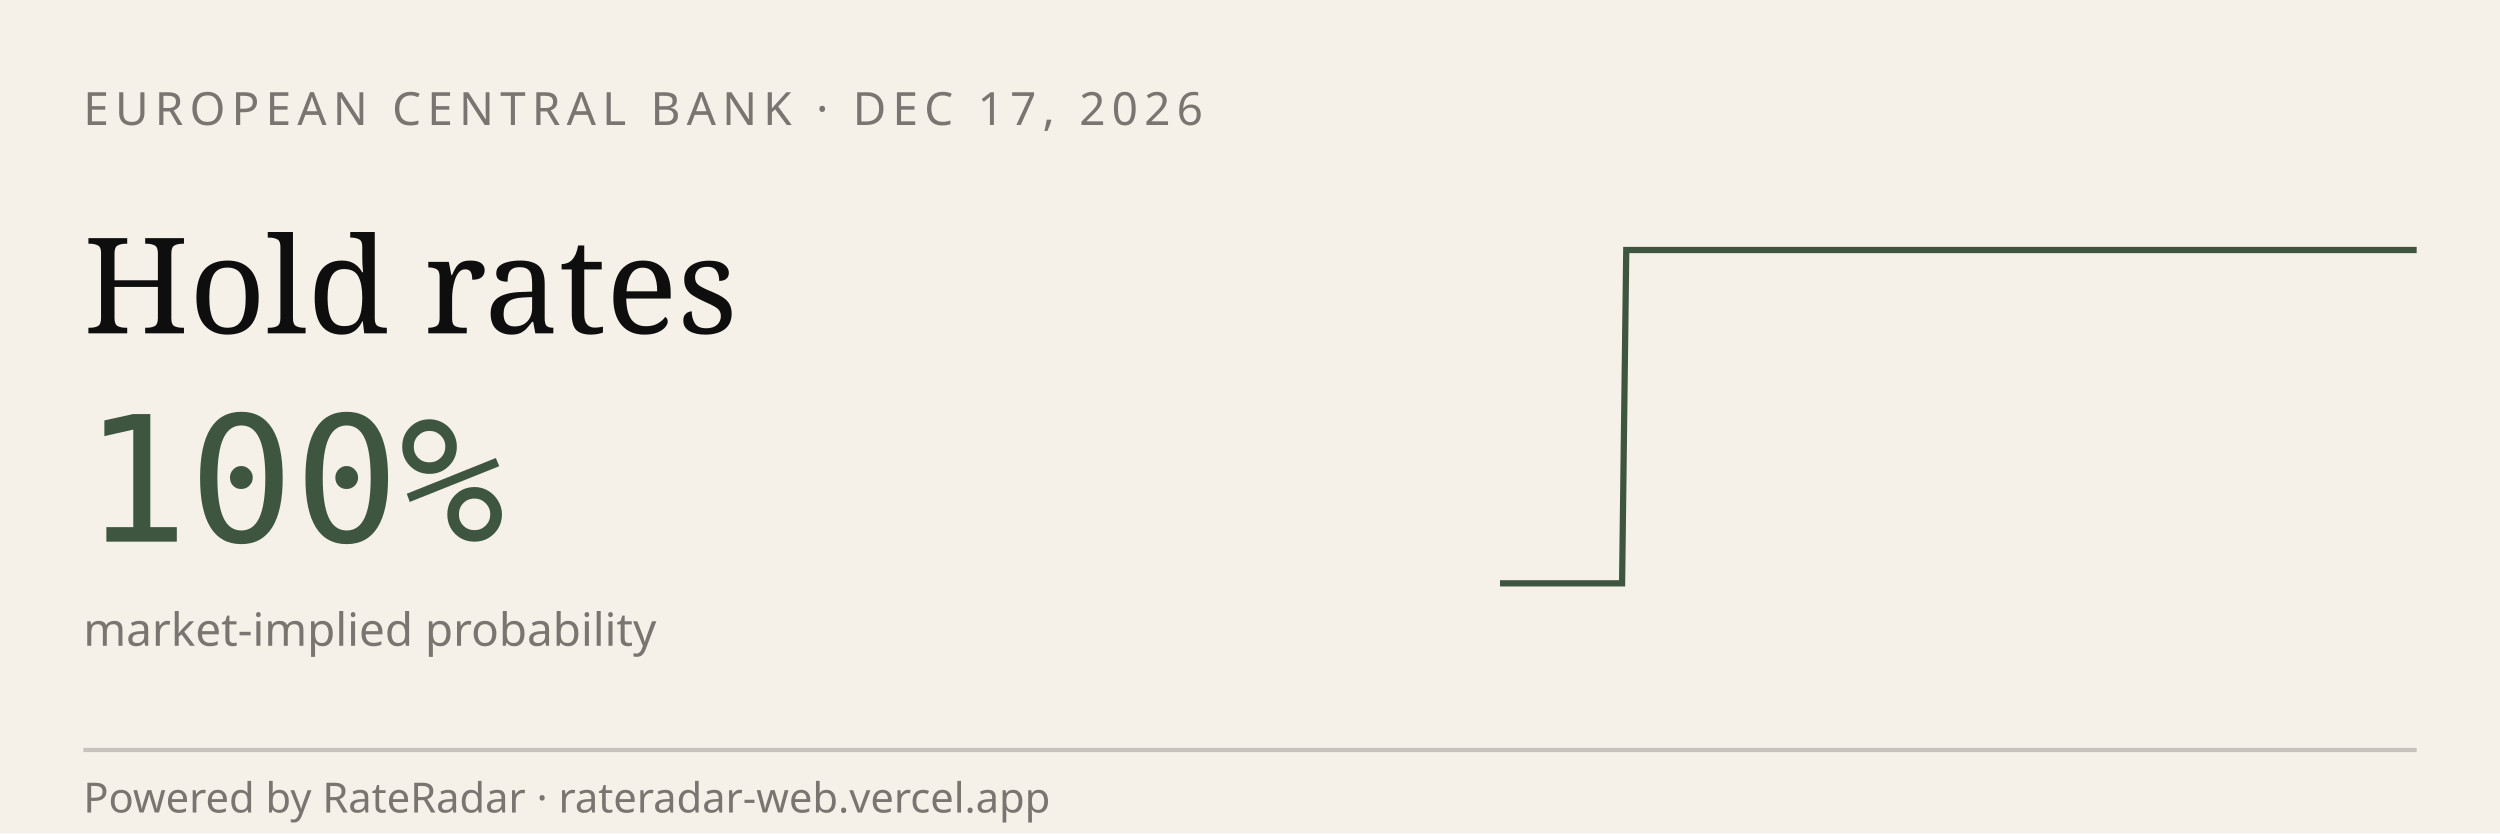
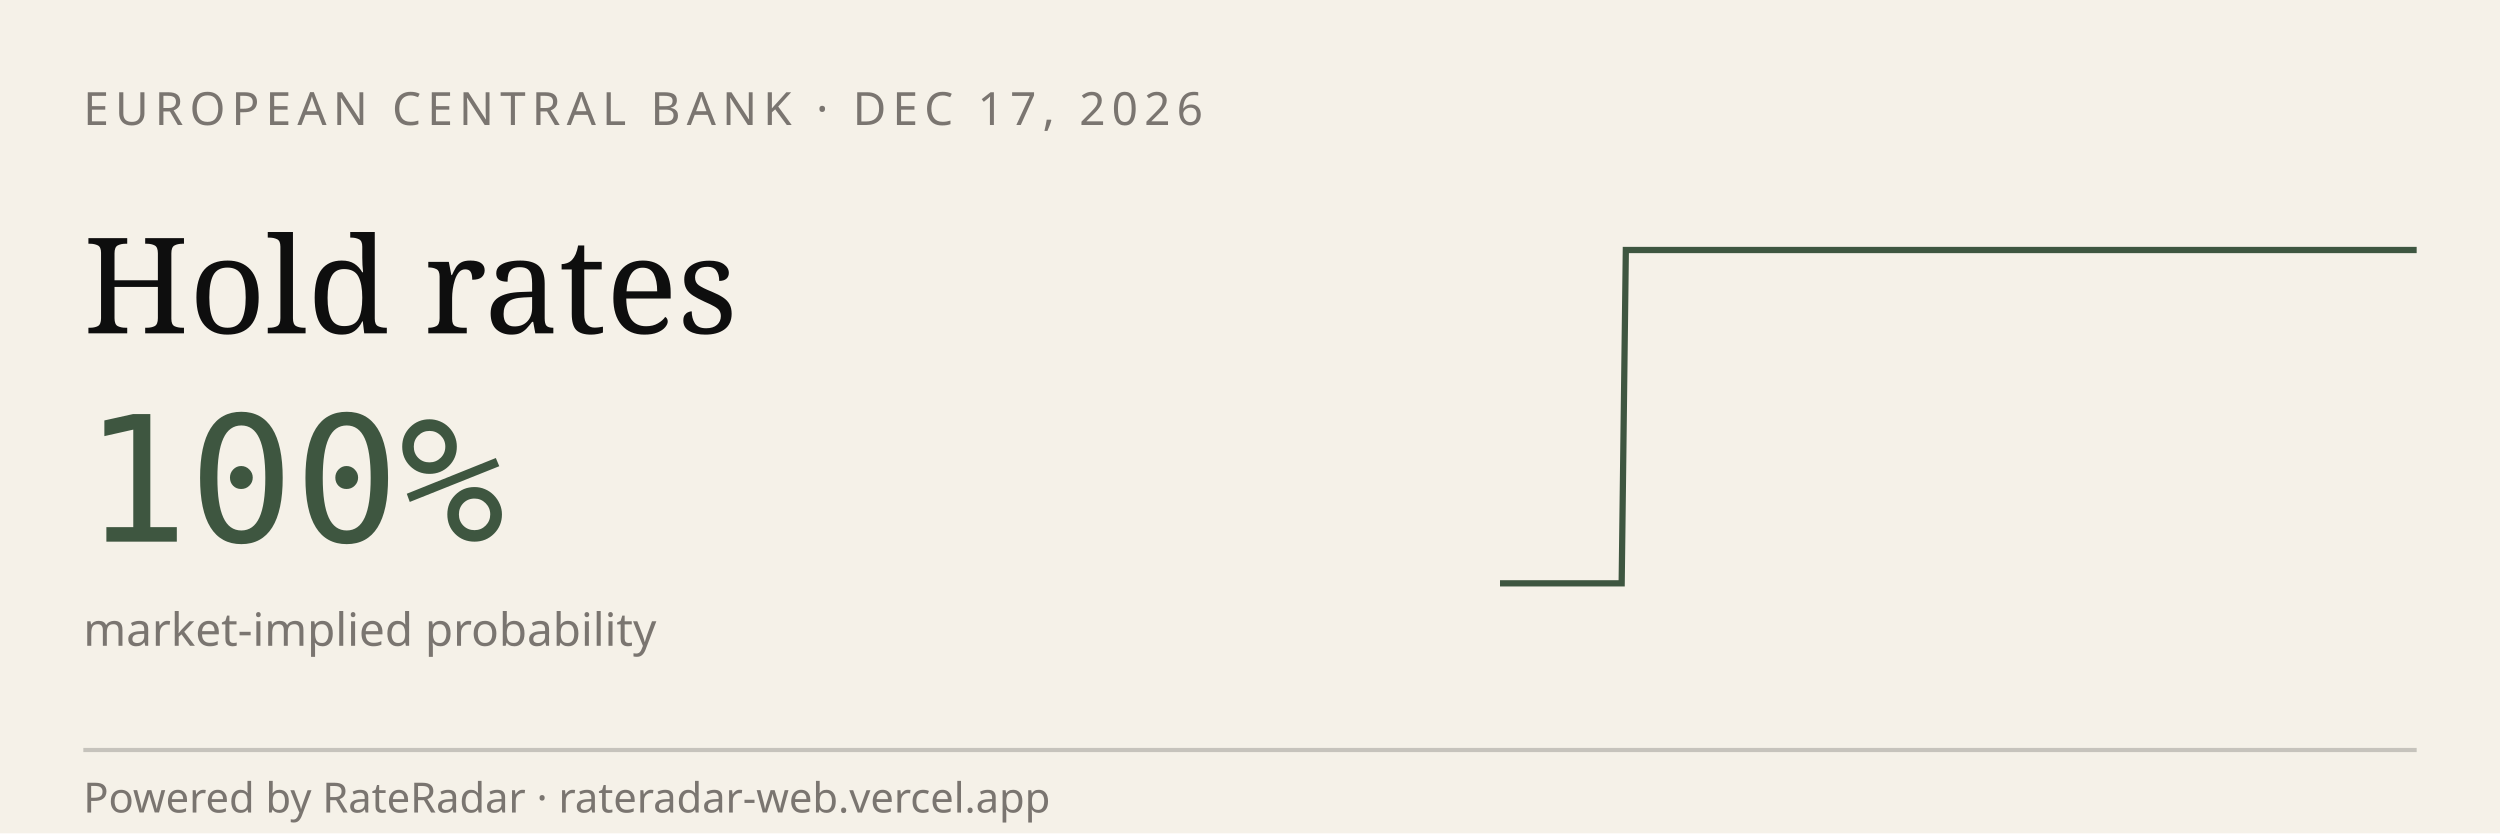
<svg xmlns="http://www.w3.org/2000/svg" viewBox="0 0 600 200" width="600" height="200" role="img" aria-label="RateRadar live odds for ECB 2026-12-17">
  <rect width="600" height="200" fill="#F5F1E8" />
  <text x="20" y="30" font-family="sans-serif" font-size="11" letter-spacing="1.5" fill="#7A7570">EUROPEAN CENTRAL BANK · DEC 17, 2026</text>
  <text x="20" y="80" font-family="Georgia, serif" font-size="32" fill="#0E0E0E">Hold rates</text>
  <text x="20" y="130" font-family="monospace" font-size="42" fill="#3E5640">100%</text>
  <text x="20" y="155" font-family="sans-serif" font-size="11" fill="#7A7570">market-implied probability</text>
-   <path d="M 360.0,140.0 L 361.0,140.0 L 362.0,140.0 L 362.9,140.0 L 363.9,140.0 L 364.9,140.0 L 365.9,140.0 L 366.8,140.0 L 367.8,140.0 L 368.8,140.0 L 369.8,140.0 L 370.8,140.0 L 371.7,140.0 L 372.7,140.0 L 373.7,140.0 L 374.7,140.0 L 375.6,140.0 L 376.6,140.0 L 377.6,140.0 L 378.6,140.0 L 379.6,140.0 L 380.5,140.0 L 381.5,140.0 L 382.5,140.0 L 383.5,140.0 L 384.4,140.0 L 385.4,140.0 L 386.4,140.0 L 387.4,140.0 L 388.4,140.0 L 389.3,140.0 L 390.3,60.0 L 391.3,60.0 L 392.3,60.0 L 393.2,60.0 L 394.2,60.0 L 395.2,60.0 L 396.2,60.0 L 397.2,60.0 L 398.1,60.0 L 399.1,60.0 L 400.1,60.0 L 401.1,60.0 L 402.0,60.0 L 403.0,60.0 L 404.0,60.0 L 405.0,60.0 L 406.0,60.0 L 406.9,60.0 L 407.9,60.0 L 408.9,60.0 L 409.9,60.0 L 410.8,60.0 L 411.8,60.0 L 412.8,60.0 L 413.8,60.0 L 414.8,60.0 L 415.7,60.0 L 416.7,60.0 L 417.7,60.0 L 418.7,60.0 L 419.6,60.0 L 420.6,60.0 L 421.6,60.0 L 422.6,60.0 L 423.6,60.0 L 424.5,60.0 L 425.5,60.0 L 426.5,60.0 L 427.5,60.0 L 428.4,60.0 L 429.4,60.0 L 430.4,60.0 L 431.4,60.0 L 432.4,60.0 L 433.3,60.0 L 434.3,60.0 L 435.3,60.0 L 436.3,60.0 L 437.2,60.0 L 438.2,60.0 L 439.2,60.0 L 440.2,60.0 L 441.2,60.0 L 442.1,60.0 L 443.1,60.0 L 444.1,60.0 L 445.1,60.0 L 446.0,60.0 L 447.0,60.0 L 448.0,60.0 L 449.0,60.0 L 450.0,60.0 L 450.9,60.0 L 451.9,60.0 L 452.9,60.0 L 453.9,60.0 L 454.8,60.0 L 455.8,60.0 L 456.8,60.0 L 457.8,60.0 L 458.8,60.0 L 459.7,60.0 L 460.7,60.0 L 461.7,60.0 L 462.7,60.0 L 463.6,60.0 L 464.6,60.0 L 465.6,60.0 L 466.6,60.0 L 467.6,60.0 L 468.5,60.0 L 469.5,60.0 L 470.5,60.0 L 471.5,60.0 L 472.4,60.0 L 473.4,60.0 L 474.4,60.0 L 475.4,60.0 L 476.4,60.0 L 477.3,60.0 L 478.3,60.0 L 479.3,60.0 L 480.3,60.0 L 481.2,60.0 L 482.2,60.0 L 483.2,60.0 L 484.2,60.0 L 485.2,60.0 L 486.1,60.0 L 487.1,60.0 L 488.1,60.0 L 489.1,60.0 L 490.0,60.0 L 491.0,60.0 L 492.0,60.0 L 493.0,60.0 L 494.0,60.0 L 494.9,60.0 L 495.9,60.0 L 496.9,60.0 L 497.9,60.0 L 498.8,60.0 L 499.8,60.0 L 500.8,60.0 L 501.8,60.0 L 502.8,60.0 L 503.7,60.0 L 504.7,60.0 L 505.7,60.0 L 506.7,60.0 L 507.6,60.0 L 508.6,60.0 L 509.6,60.0 L 510.6,60.0 L 511.6,60.0 L 512.5,60.0 L 513.5,60.0 L 514.5,60.0 L 515.5,60.0 L 516.4,60.0 L 517.4,60.0 L 518.4,60.0 L 519.4,60.0 L 520.4,60.0 L 521.3,60.0 L 522.3,60.0 L 523.3,60.0 L 524.3,60.0 L 525.2,60.0 L 526.2,60.0 L 527.2,60.0 L 528.2,60.0 L 529.2,60.0 L 530.1,60.0 L 531.1,60.0 L 532.1,60.0 L 533.1,60.0 L 534.0,60.0 L 535.0,60.0 L 536.0,60.0 L 537.0,60.0 L 538.0,60.0 L 538.9,60.0 L 539.9,60.0 L 540.9,60.0 L 541.9,60.0 L 542.8,60.0 L 543.8,60.0 L 544.8,60.0 L 545.8,60.0 L 546.8,60.0 L 547.7,60.0 L 548.7,60.0 L 549.7,60.0 L 550.7,60.0 L 551.6,60.0 L 552.6,60.0 L 553.6,60.0 L 554.6,60.0 L 555.6,60.0 L 556.5,60.0 L 557.5,60.0 L 558.5,60.0 L 559.5,60.0 L 560.4,60.0 L 561.4,60.0 L 562.4,60.0 L 563.4,60.0 L 564.4,60.0 L 565.3,60.0 L 566.3,60.0 L 567.3,60.0 L 568.3,60.0 L 569.2,60.0 L 570.2,60.0 L 571.2,60.0 L 572.2,60.0 L 573.2,60.0 L 574.1,60.0 L 575.1,60.0 L 576.1,60.0 L 577.1,60.0 L 578.0,60.0 L 579.0,60.0 L 580.0,60.0" stroke="#3E5640" stroke-width="1.5" fill="none" />
+   <path d="M 360.0,140.0 L 361.0,140.0 L 361.9,140.0 L 362.9,140.0 L 363.9,140.0 L 364.9,140.0 L 365.8,140.0 L 366.8,140.0 L 367.8,140.0 L 368.8,140.0 L 369.7,140.0 L 370.7,140.0 L 371.7,140.0 L 372.7,140.0 L 373.6,140.0 L 374.6,140.0 L 375.6,140.0 L 376.5,140.0 L 377.5,140.0 L 378.5,140.0 L 379.5,140.0 L 380.4,140.0 L 381.4,140.0 L 382.4,140.0 L 383.4,140.0 L 384.3,140.0 L 385.3,140.0 L 386.3,140.0 L 387.3,140.0 L 388.2,140.0 L 389.2,140.0 L 390.2,60.0 L 391.2,60.0 L 392.1,60.0 L 393.1,60.0 L 394.1,60.0 L 395.0,60.0 L 396.0,60.0 L 397.0,60.0 L 398.0,60.0 L 398.9,60.0 L 399.9,60.0 L 400.9,60.0 L 401.9,60.0 L 402.8,60.0 L 403.8,60.0 L 404.8,60.0 L 405.8,60.0 L 406.7,60.0 L 407.7,60.0 L 408.7,60.0 L 409.6,60.0 L 410.6,60.0 L 411.6,60.0 L 412.6,60.0 L 413.5,60.0 L 414.5,60.0 L 415.5,60.0 L 416.5,60.0 L 417.4,60.0 L 418.4,60.0 L 419.4,60.0 L 420.4,60.0 L 421.3,60.0 L 422.3,60.0 L 423.3,60.0 L 424.2,60.0 L 425.2,60.0 L 426.2,60.0 L 427.2,60.0 L 428.1,60.0 L 429.1,60.0 L 430.1,60.0 L 431.1,60.0 L 432.0,60.0 L 433.0,60.0 L 434.0,60.0 L 435.0,60.0 L 435.9,60.0 L 436.9,60.0 L 437.9,60.0 L 438.8,60.0 L 439.8,60.0 L 440.8,60.0 L 441.8,60.0 L 442.7,60.0 L 443.7,60.0 L 444.7,60.0 L 445.7,60.0 L 446.6,60.0 L 447.6,60.0 L 448.6,60.0 L 449.6,60.0 L 450.5,60.0 L 451.5,60.0 L 452.5,60.0 L 453.5,60.0 L 454.4,60.0 L 455.4,60.0 L 456.4,60.0 L 457.3,60.0 L 458.3,60.0 L 459.3,60.0 L 460.3,60.0 L 461.2,60.0 L 462.2,60.0 L 463.2,60.0 L 464.2,60.0 L 465.1,60.0 L 466.1,60.0 L 467.1,60.0 L 468.1,60.0 L 469.0,60.0 L 470.0,60.0 L 471.0,60.0 L 471.9,60.0 L 472.9,60.0 L 473.9,60.0 L 474.9,60.0 L 475.8,60.0 L 476.8,60.0 L 477.8,60.0 L 478.8,60.0 L 479.7,60.0 L 480.7,60.0 L 481.7,60.0 L 482.7,60.0 L 483.6,60.0 L 484.6,60.0 L 485.6,60.0 L 486.5,60.0 L 487.5,60.0 L 488.5,60.0 L 489.5,60.0 L 490.4,60.0 L 491.4,60.0 L 492.4,60.0 L 493.4,60.0 L 494.3,60.0 L 495.3,60.0 L 496.3,60.0 L 497.3,60.0 L 498.2,60.0 L 499.2,60.0 L 500.2,60.0 L 501.2,60.0 L 502.1,60.0 L 503.1,60.0 L 504.1,60.0 L 505.0,60.0 L 506.0,60.0 L 507.0,60.0 L 508.0,60.0 L 508.9,60.0 L 509.9,60.0 L 510.9,60.0 L 511.9,60.0 L 512.8,60.0 L 513.8,60.0 L 514.8,60.0 L 515.8,60.0 L 516.7,60.0 L 517.7,60.0 L 518.7,60.0 L 519.6,60.0 L 520.6,60.0 L 521.6,60.0 L 522.6,60.0 L 523.5,60.0 L 524.5,60.0 L 525.5,60.0 L 526.5,60.0 L 527.4,60.0 L 528.4,60.0 L 529.4,60.0 L 530.4,60.0 L 531.3,60.0 L 532.3,60.0 L 533.3,60.0 L 534.2,60.0 L 535.2,60.0 L 536.2,60.0 L 537.2,60.0 L 538.1,60.0 L 539.1,60.0 L 540.1,60.0 L 541.1,60.0 L 542.0,60.0 L 543.0,60.0 L 544.0,60.0 L 545.0,60.0 L 545.9,60.0 L 546.9,60.0 L 547.9,60.0 L 548.8,60.0 L 549.8,60.0 L 550.8,60.0 L 551.8,60.0 L 552.7,60.0 L 553.7,60.0 L 554.7,60.0 L 555.7,60.0 L 556.6,60.0 L 557.6,60.0 L 558.6,60.0 L 559.6,60.0 L 560.5,60.0 L 561.5,60.0 L 562.5,60.0 L 563.5,60.0 L 564.4,60.0 L 565.4,60.0 L 566.4,60.0 L 567.3,60.0 L 568.3,60.0 L 569.3,60.0 L 570.3,60.0 L 571.2,60.0 L 572.2,60.0 L 573.2,60.0 L 574.2,60.0 L 575.1,60.0 L 576.1,60.0 L 577.1,60.0 L 578.1,60.0 L 579.0,60.0 L 580.0,60.0" stroke="#3E5640" stroke-width="1.5" fill="none" />
  <line x1="20" y1="180" x2="580" y2="180" stroke="#0E0E0E33" />
  <text x="20" y="195" font-family="sans-serif" font-size="10" fill="#7A7570">Powered by RateRadar · rateradar-web.vercel.app</text>
</svg>
